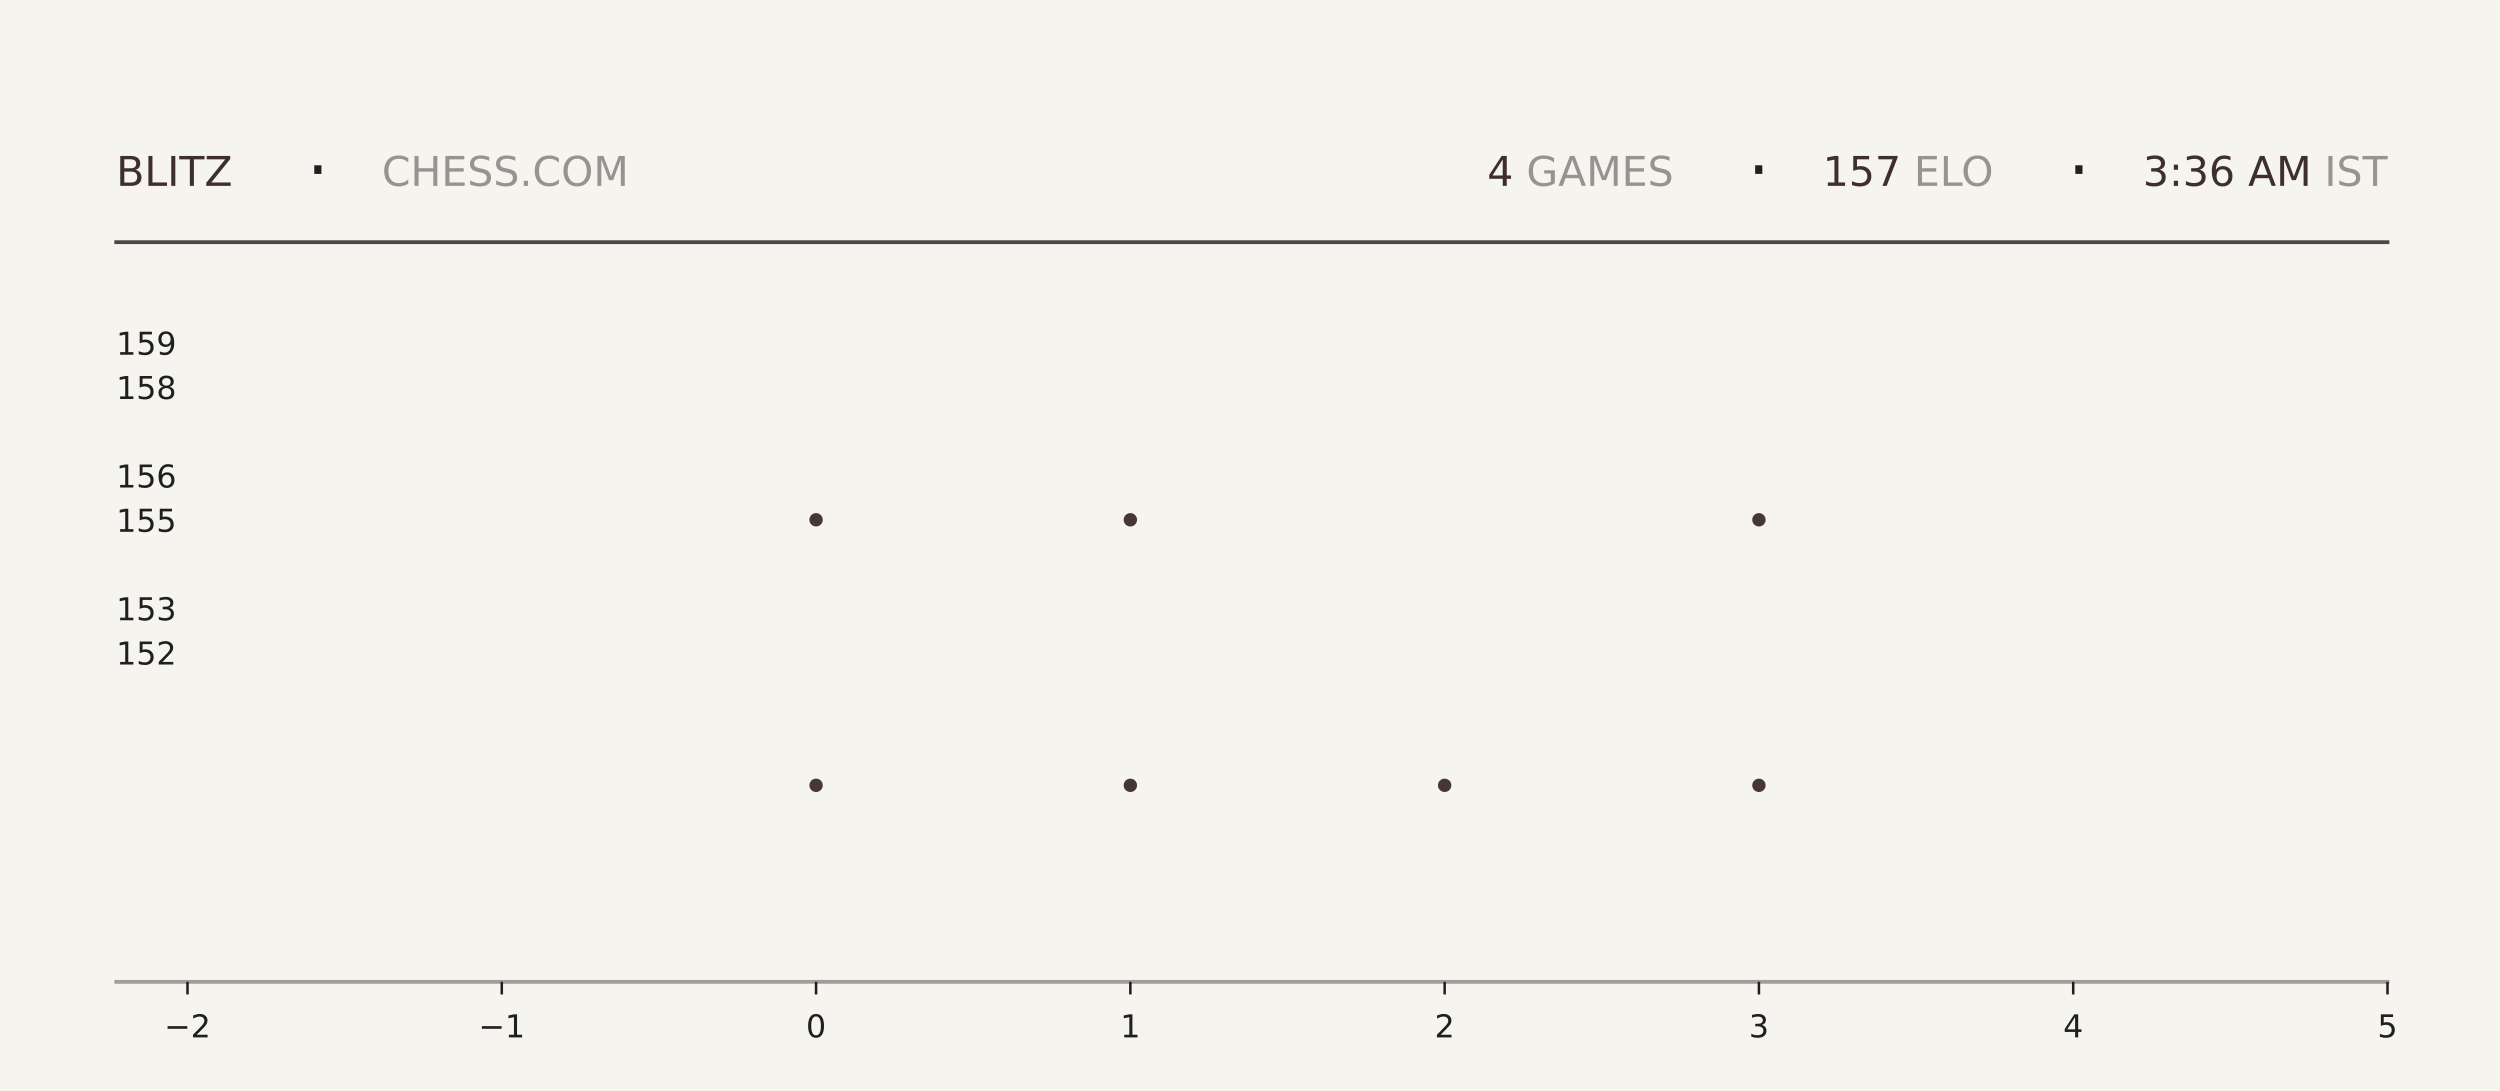
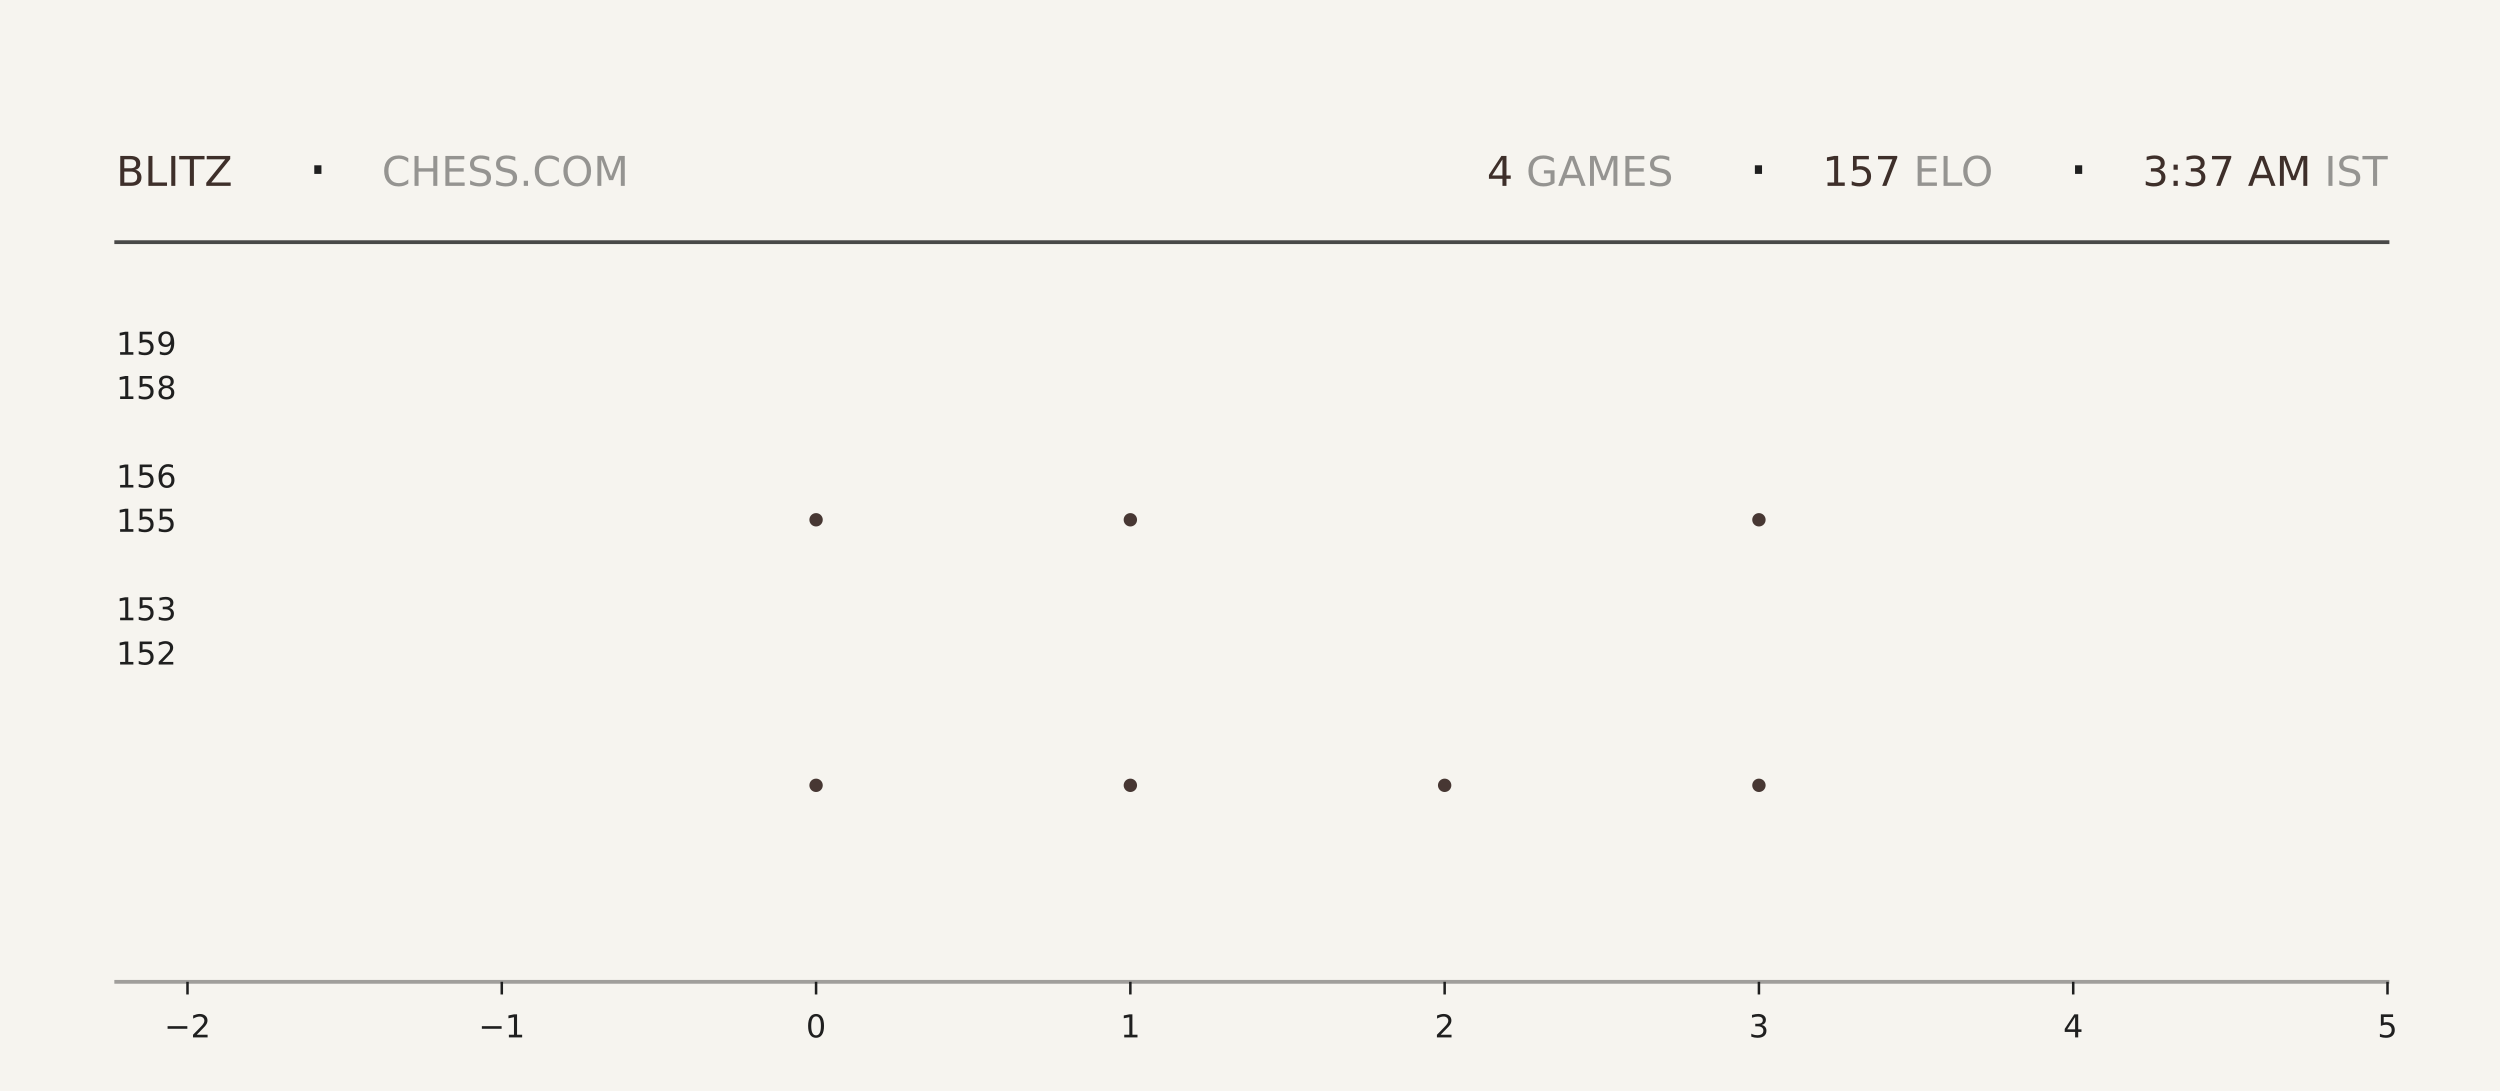
<svg xmlns="http://www.w3.org/2000/svg" xmlns:xlink="http://www.w3.org/1999/xlink" width="792pt" height="345.6pt" viewBox="0 0 792 345.6" version="1.1">
  <defs>
    <style type="text/css">*{stroke-linejoin: round; stroke-linecap: butt}</style>
  </defs>
  <g id="figure_1">
    <g id="patch_1">
      <path d="M 0 345.6  L 792 345.6  L 792 0  L 0 0  z " style="fill: #f6f4ef" />
    </g>
    <g id="axes_1">
      <g id="patch_2">
        <path d="M 59.4 311.04  L 756.36 311.04  L 756.36 103.68  L 59.4 103.68  z " style="fill: #f6f4ef" />
      </g>
      <g id="PathCollection_1">
        <defs>
-           <path id="m79c0a13596" d="M 0 2.121  C 0.563 2.121 1.102 1.898 1.5 1.5  C 1.898 1.102 2.121 0.563 2.121 0  C 2.121 -0.563 1.898 -1.102 1.5 -1.5  C 1.102 -1.898 0.563 -2.121 0 -2.121  C -0.563 -2.121 -1.102 -1.898 -1.5 -1.5  C -1.898 -1.102 -2.121 -0.563 -2.121 0  C -2.121 0.563 -1.898 1.102 -1.5 1.5  C -1.102 1.898 -0.563 2.121 0 2.121  z " />
-         </defs>
-         <g clip-path="url(#p3f12577ad3)">
-           <use xlink:href="#m79c0a13596" x="258.531" y="248.79" style="fill: #3e2f2a; fill-opacity: 0.95" />
-           <use xlink:href="#m79c0a13596" x="258.531" y="164.668" style="fill: #3e2f2a; fill-opacity: 0.95" />
+           <path id="m184a114cc3" d="M 0 2.121  C 0.563 2.121 1.102 1.898 1.5 1.5  C 1.898 1.102 2.121 0.563 2.121 0  C 2.121 -0.563 1.898 -1.102 1.5 -1.5  C 1.102 -1.898 0.563 -2.121 0 -2.121  C -0.563 -2.121 -1.102 -1.898 -1.5 -1.5  C -1.898 -1.102 -2.121 -0.563 -2.121 0  C -2.121 0.563 -1.898 1.102 -1.5 1.5  C -1.102 1.898 -0.563 2.121 0 2.121  z " />
+         </defs>
+         <g clip-path="url(#p3c83e54237)">
+           <use xlink:href="#m184a114cc3" x="258.531" y="248.79" style="fill: #3e2f2a; fill-opacity: 0.95" />
+           <use xlink:href="#m184a114cc3" x="258.531" y="164.668" style="fill: #3e2f2a; fill-opacity: 0.95" />
        </g>
      </g>
      <g id="PathCollection_2">
-         <g clip-path="url(#p3f12577ad3)">
-           <use xlink:href="#m79c0a13596" x="358.097" y="248.79" style="fill: #3e2f2a; fill-opacity: 0.95" />
-           <use xlink:href="#m79c0a13596" x="358.097" y="164.668" style="fill: #3e2f2a; fill-opacity: 0.95" />
-           <use xlink:href="#m79c0a13596" x="358.097" y="80.547" style="fill: #3e2f2a; fill-opacity: 0.95" />
+         <g clip-path="url(#p3c83e54237)">
+           <use xlink:href="#m184a114cc3" x="358.097" y="248.79" style="fill: #3e2f2a; fill-opacity: 0.95" />
+           <use xlink:href="#m184a114cc3" x="358.097" y="164.668" style="fill: #3e2f2a; fill-opacity: 0.95" />
+           <use xlink:href="#m184a114cc3" x="358.097" y="80.547" style="fill: #3e2f2a; fill-opacity: 0.95" />
        </g>
      </g>
      <g id="PathCollection_3">
-         <g clip-path="url(#p3f12577ad3)">
-           <use xlink:href="#m79c0a13596" x="457.663" y="248.79" style="fill: #3e2f2a; fill-opacity: 0.95" />
+         <g clip-path="url(#p3c83e54237)">
+           <use xlink:href="#m184a114cc3" x="457.663" y="248.79" style="fill: #3e2f2a; fill-opacity: 0.95" />
        </g>
      </g>
      <g id="PathCollection_4">
-         <g clip-path="url(#p3f12577ad3)">
-           <use xlink:href="#m79c0a13596" x="557.229" y="248.79" style="fill: #3e2f2a; fill-opacity: 0.95" />
-           <use xlink:href="#m79c0a13596" x="557.229" y="164.668" style="fill: #3e2f2a; fill-opacity: 0.95" />
-           <use xlink:href="#m79c0a13596" x="557.229" y="80.547" style="fill: #3e2f2a; fill-opacity: 0.95" />
+         <g clip-path="url(#p3c83e54237)">
+           <use xlink:href="#m184a114cc3" x="557.229" y="248.79" style="fill: #3e2f2a; fill-opacity: 0.95" />
+           <use xlink:href="#m184a114cc3" x="557.229" y="164.668" style="fill: #3e2f2a; fill-opacity: 0.95" />
+           <use xlink:href="#m184a114cc3" x="557.229" y="80.547" style="fill: #3e2f2a; fill-opacity: 0.95" />
        </g>
      </g>
      <g id="matplotlib.axis_1">
        <g id="xtick_1">
          <g id="line2d_1">
            <defs>
-               <path id="m83e4d2497d" d="M 0 0  L 0 4  " style="stroke: #1f1f1f; stroke-width: 0.8" />
+               <path id="m2aa79f891e" d="M 0 0  L 0 4  " style="stroke: #1f1f1f; stroke-width: 0.8" />
            </defs>
            <g>
-               <use xlink:href="#m83e4d2497d" x="59.4" y="311.04" style="fill: #1f1f1f; stroke: #1f1f1f; stroke-width: 0.8" />
+               <use xlink:href="#m2aa79f891e" x="59.4" y="311.04" style="fill: #1f1f1f; stroke: #1f1f1f; stroke-width: 0.8" />
            </g>
          </g>
          <g id="text_1">
            <g style="fill: #1f1f1f" transform="translate(52.02891 328.6384) scale(0.1 -0.1)">
              <defs>
                <path id="DejaVuSans-2212" d="M 678 2272  L 4684 2272  L 4684 1741  L 678 1741  L 678 2272  z " transform="scale(0.015625)" />
                <path id="DejaVuSans-32" d="M 1228 531  L 3431 531  L 3431 0  L 469 0  L 469 531  Q 828 903 1448 1529  Q 2069 2156 2228 2338  Q 2531 2678 2651 2914  Q 2772 3150 2772 3378  Q 2772 3750 2511 3984  Q 2250 4219 1831 4219  Q 1534 4219 1204 4116  Q 875 4013 500 3803  L 500 4441  Q 881 4594 1212 4672  Q 1544 4750 1819 4750  Q 2544 4750 2975 4387  Q 3406 4025 3406 3419  Q 3406 3131 3298 2873  Q 3191 2616 2906 2266  Q 2828 2175 2409 1742  Q 1991 1309 1228 531  z " transform="scale(0.015625)" />
              </defs>
              <use xlink:href="#DejaVuSans-2212" />
              <use xlink:href="#DejaVuSans-32" transform="translate(83.78906 0)" />
            </g>
          </g>
        </g>
        <g id="xtick_2">
          <g id="line2d_2">
            <g>
-               <use xlink:href="#m83e4d2497d" x="158.966" y="311.04" style="fill: #1f1f1f; stroke: #1f1f1f; stroke-width: 0.8" />
+               <use xlink:href="#m2aa79f891e" x="158.966" y="311.04" style="fill: #1f1f1f; stroke: #1f1f1f; stroke-width: 0.8" />
            </g>
          </g>
          <g id="text_2">
            <g style="fill: #1f1f1f" transform="translate(151.5946 328.6384) scale(0.1 -0.1)">
              <defs>
                <path id="DejaVuSans-31" d="M 794 531  L 1825 531  L 1825 4091  L 703 3866  L 703 4441  L 1819 4666  L 2450 4666  L 2450 531  L 3481 531  L 3481 0  L 794 0  L 794 531  z " transform="scale(0.015625)" />
              </defs>
              <use xlink:href="#DejaVuSans-2212" />
              <use xlink:href="#DejaVuSans-31" transform="translate(83.78906 0)" />
            </g>
          </g>
        </g>
        <g id="xtick_3">
          <g id="line2d_3">
            <g>
-               <use xlink:href="#m83e4d2497d" x="258.531" y="311.04" style="fill: #1f1f1f; stroke: #1f1f1f; stroke-width: 0.8" />
+               <use xlink:href="#m2aa79f891e" x="258.531" y="311.04" style="fill: #1f1f1f; stroke: #1f1f1f; stroke-width: 0.8" />
            </g>
          </g>
          <g id="text_3">
            <g style="fill: #1f1f1f" transform="translate(255.3502 328.6384) scale(0.1 -0.1)">
              <defs>
                <path id="DejaVuSans-30" d="M 2034 4250  Q 1547 4250 1301 3770  Q 1056 3291 1056 2328  Q 1056 1369 1301 889  Q 1547 409 2034 409  Q 2525 409 2770 889  Q 3016 1369 3016 2328  Q 3016 3291 2770 3770  Q 2525 4250 2034 4250  z M 2034 4750  Q 2819 4750 3233 4129  Q 3647 3509 3647 2328  Q 3647 1150 3233 529  Q 2819 -91 2034 -91  Q 1250 -91 836 529  Q 422 1150 422 2328  Q 422 3509 836 4129  Q 1250 4750 2034 4750  z " transform="scale(0.015625)" />
              </defs>
              <use xlink:href="#DejaVuSans-30" />
            </g>
          </g>
        </g>
        <g id="xtick_4">
          <g id="line2d_4">
            <g>
-               <use xlink:href="#m83e4d2497d" x="358.097" y="311.04" style="fill: #1f1f1f; stroke: #1f1f1f; stroke-width: 0.8" />
+               <use xlink:href="#m2aa79f891e" x="358.097" y="311.04" style="fill: #1f1f1f; stroke: #1f1f1f; stroke-width: 0.8" />
            </g>
          </g>
          <g id="text_4">
            <g style="fill: #1f1f1f" transform="translate(354.9159 328.6384) scale(0.1 -0.1)">
              <use xlink:href="#DejaVuSans-31" />
            </g>
          </g>
        </g>
        <g id="xtick_5">
          <g id="line2d_5">
            <g>
-               <use xlink:href="#m83e4d2497d" x="457.663" y="311.04" style="fill: #1f1f1f; stroke: #1f1f1f; stroke-width: 0.8" />
+               <use xlink:href="#m2aa79f891e" x="457.663" y="311.04" style="fill: #1f1f1f; stroke: #1f1f1f; stroke-width: 0.8" />
            </g>
          </g>
          <g id="text_5">
            <g style="fill: #1f1f1f" transform="translate(454.4816 328.6384) scale(0.1 -0.1)">
              <use xlink:href="#DejaVuSans-32" />
            </g>
          </g>
        </g>
        <g id="xtick_6">
          <g id="line2d_6">
            <g>
-               <use xlink:href="#m83e4d2497d" x="557.229" y="311.04" style="fill: #1f1f1f; stroke: #1f1f1f; stroke-width: 0.8" />
+               <use xlink:href="#m2aa79f891e" x="557.229" y="311.04" style="fill: #1f1f1f; stroke: #1f1f1f; stroke-width: 0.8" />
            </g>
          </g>
          <g id="text_6">
            <g style="fill: #1f1f1f" transform="translate(554.0473 328.6384) scale(0.1 -0.1)">
              <defs>
                <path id="DejaVuSans-33" d="M 2597 2516  Q 3050 2419 3304 2112  Q 3559 1806 3559 1356  Q 3559 666 3084 287  Q 2609 -91 1734 -91  Q 1441 -91 1130 -33  Q 819 25 488 141  L 488 750  Q 750 597 1062 519  Q 1375 441 1716 441  Q 2309 441 2620 675  Q 2931 909 2931 1356  Q 2931 1769 2642 2001  Q 2353 2234 1838 2234  L 1294 2234  L 1294 2753  L 1863 2753  Q 2328 2753 2575 2939  Q 2822 3125 2822 3475  Q 2822 3834 2567 4026  Q 2313 4219 1838 4219  Q 1578 4219 1281 4162  Q 984 4106 628 3988  L 628 4550  Q 988 4650 1302 4700  Q 1616 4750 1894 4750  Q 2613 4750 3031 4423  Q 3450 4097 3450 3541  Q 3450 3153 3228 2886  Q 3006 2619 2597 2516  z " transform="scale(0.015625)" />
              </defs>
              <use xlink:href="#DejaVuSans-33" />
            </g>
          </g>
        </g>
        <g id="xtick_7">
          <g id="line2d_7">
            <g>
-               <use xlink:href="#m83e4d2497d" x="656.794" y="311.04" style="fill: #1f1f1f; stroke: #1f1f1f; stroke-width: 0.8" />
+               <use xlink:href="#m2aa79f891e" x="656.794" y="311.04" style="fill: #1f1f1f; stroke: #1f1f1f; stroke-width: 0.8" />
            </g>
          </g>
          <g id="text_7">
            <g style="fill: #1f1f1f" transform="translate(653.613 328.6384) scale(0.1 -0.1)">
              <defs>
                <path id="DejaVuSans-34" d="M 2419 4116  L 825 1625  L 2419 1625  L 2419 4116  z M 2253 4666  L 3047 4666  L 3047 1625  L 3713 1625  L 3713 1100  L 3047 1100  L 3047 0  L 2419 0  L 2419 1100  L 313 1100  L 313 1709  L 2253 4666  z " transform="scale(0.015625)" />
              </defs>
              <use xlink:href="#DejaVuSans-34" />
            </g>
          </g>
        </g>
        <g id="xtick_8">
          <g id="line2d_8">
            <g>
-               <use xlink:href="#m83e4d2497d" x="756.36" y="311.04" style="fill: #1f1f1f; stroke: #1f1f1f; stroke-width: 0.8" />
+               <use xlink:href="#m2aa79f891e" x="756.36" y="311.04" style="fill: #1f1f1f; stroke: #1f1f1f; stroke-width: 0.8" />
            </g>
          </g>
          <g id="text_8">
            <g style="fill: #1f1f1f" transform="translate(753.1788 328.6384) scale(0.1 -0.1)">
              <defs>
                <path id="DejaVuSans-35" d="M 691 4666  L 3169 4666  L 3169 4134  L 1269 4134  L 1269 2991  Q 1406 3038 1543 3061  Q 1681 3084 1819 3084  Q 2600 3084 3056 2656  Q 3513 2228 3513 1497  Q 3513 744 3044 326  Q 2575 -91 1722 -91  Q 1428 -91 1123 -41  Q 819 9 494 109  L 494 744  Q 775 591 1075 516  Q 1375 441 1709 441  Q 2250 441 2565 725  Q 2881 1009 2881 1497  Q 2881 1984 2565 2268  Q 2250 2553 1709 2553  Q 1456 2553 1204 2497  Q 953 2441 691 2322  L 691 4666  z " transform="scale(0.015625)" />
              </defs>
              <use xlink:href="#DejaVuSans-35" />
            </g>
          </g>
        </g>
      </g>
      <g id="matplotlib.axis_2">
        <g id="ytick_1">
          <g id="line2d_9" />
          <g id="text_9">
            <g style="fill: #1f1f1f" transform="translate(36.8125 210.5283) scale(0.1 -0.1)">
              <use xlink:href="#DejaVuSans-31" />
              <use xlink:href="#DejaVuSans-35" transform="translate(63.62305 0)" />
              <use xlink:href="#DejaVuSans-32" transform="translate(127.2461 0)" />
            </g>
          </g>
        </g>
        <g id="ytick_2">
          <g id="line2d_10" />
          <g id="text_10">
            <g style="fill: #1f1f1f" transform="translate(36.8125 196.508) scale(0.1 -0.1)">
              <use xlink:href="#DejaVuSans-31" />
              <use xlink:href="#DejaVuSans-35" transform="translate(63.62305 0)" />
              <use xlink:href="#DejaVuSans-33" transform="translate(127.2461 0)" />
            </g>
          </g>
        </g>
        <g id="ytick_3">
          <g id="line2d_11" />
          <g id="text_11">
            <g style="fill: #1f1f1f" transform="translate(36.8125 168.4675) scale(0.1 -0.1)">
              <use xlink:href="#DejaVuSans-31" />
              <use xlink:href="#DejaVuSans-35" transform="translate(63.62305 0)" />
              <use xlink:href="#DejaVuSans-35" transform="translate(127.2461 0)" />
            </g>
          </g>
        </g>
        <g id="ytick_4">
          <g id="line2d_12" />
          <g id="text_12">
            <g style="fill: #1f1f1f" transform="translate(36.8125 154.4472) scale(0.1 -0.1)">
              <defs>
                <path id="DejaVuSans-36" d="M 2113 2584  Q 1688 2584 1439 2293  Q 1191 2003 1191 1497  Q 1191 994 1439 701  Q 1688 409 2113 409  Q 2538 409 2786 701  Q 3034 994 3034 1497  Q 3034 2003 2786 2293  Q 2538 2584 2113 2584  z M 3366 4563  L 3366 3988  Q 3128 4100 2886 4159  Q 2644 4219 2406 4219  Q 1781 4219 1451 3797  Q 1122 3375 1075 2522  Q 1259 2794 1537 2939  Q 1816 3084 2150 3084  Q 2853 3084 3261 2657  Q 3669 2231 3669 1497  Q 3669 778 3244 343  Q 2819 -91 2113 -91  Q 1303 -91 875 529  Q 447 1150 447 2328  Q 447 3434 972 4092  Q 1497 4750 2381 4750  Q 2619 4750 2861 4703  Q 3103 4656 3366 4563  z " transform="scale(0.015625)" />
              </defs>
              <use xlink:href="#DejaVuSans-31" />
              <use xlink:href="#DejaVuSans-35" transform="translate(63.62305 0)" />
              <use xlink:href="#DejaVuSans-36" transform="translate(127.2461 0)" />
            </g>
          </g>
        </g>
        <g id="ytick_5">
          <g id="line2d_13" />
          <g id="text_13">
            <g style="fill: #1f1f1f" transform="translate(36.8125 126.4066) scale(0.1 -0.1)">
              <defs>
                <path id="DejaVuSans-38" d="M 2034 2216  Q 1584 2216 1326 1975  Q 1069 1734 1069 1313  Q 1069 891 1326 650  Q 1584 409 2034 409  Q 2484 409 2743 651  Q 3003 894 3003 1313  Q 3003 1734 2745 1975  Q 2488 2216 2034 2216  z M 1403 2484  Q 997 2584 770 2862  Q 544 3141 544 3541  Q 544 4100 942 4425  Q 1341 4750 2034 4750  Q 2731 4750 3128 4425  Q 3525 4100 3525 3541  Q 3525 3141 3298 2862  Q 3072 2584 2669 2484  Q 3125 2378 3379 2068  Q 3634 1759 3634 1313  Q 3634 634 3220 271  Q 2806 -91 2034 -91  Q 1263 -91 848 271  Q 434 634 434 1313  Q 434 1759 690 2068  Q 947 2378 1403 2484  z M 1172 3481  Q 1172 3119 1398 2916  Q 1625 2713 2034 2713  Q 2441 2713 2670 2916  Q 2900 3119 2900 3481  Q 2900 3844 2670 4047  Q 2441 4250 2034 4250  Q 1625 4250 1398 4047  Q 1172 3844 1172 3481  z " transform="scale(0.015625)" />
              </defs>
              <use xlink:href="#DejaVuSans-31" />
              <use xlink:href="#DejaVuSans-35" transform="translate(63.62305 0)" />
              <use xlink:href="#DejaVuSans-38" transform="translate(127.2461 0)" />
            </g>
          </g>
        </g>
        <g id="ytick_6">
          <g id="line2d_14" />
          <g id="text_14">
            <g style="fill: #1f1f1f" transform="translate(36.8125 112.3863) scale(0.1 -0.1)">
              <defs>
                <path id="DejaVuSans-39" d="M 703 97  L 703 672  Q 941 559 1184 500  Q 1428 441 1663 441  Q 2288 441 2617 861  Q 2947 1281 2994 2138  Q 2813 1869 2534 1725  Q 2256 1581 1919 1581  Q 1219 1581 811 2004  Q 403 2428 403 3163  Q 403 3881 828 4315  Q 1253 4750 1959 4750  Q 2769 4750 3195 4129  Q 3622 3509 3622 2328  Q 3622 1225 3098 567  Q 2575 -91 1691 -91  Q 1453 -91 1209 -44  Q 966 3 703 97  z M 1959 2075  Q 2384 2075 2632 2365  Q 2881 2656 2881 3163  Q 2881 3666 2632 3958  Q 2384 4250 1959 4250  Q 1534 4250 1286 3958  Q 1038 3666 1038 3163  Q 1038 2656 1286 2365  Q 1534 2075 1959 2075  z " transform="scale(0.015625)" />
              </defs>
              <use xlink:href="#DejaVuSans-31" />
              <use xlink:href="#DejaVuSans-35" transform="translate(63.62305 0)" />
              <use xlink:href="#DejaVuSans-39" transform="translate(127.2461 0)" />
            </g>
          </g>
        </g>
      </g>
    </g>
    <g id="line2d_15">
      <path d="M 36.82 76.723  L 756.36 76.723  " style="fill: none; stroke: #1f1f1f; stroke-opacity: 0.8; stroke-width: 1.2; stroke-linecap: square" />
    </g>
    <g id="line2d_16">
      <path d="M 36.82 311.04  L 756.36 311.04  " style="fill: none; stroke: #1f1f1f; stroke-opacity: 0.4; stroke-width: 1.2; stroke-linecap: square" />
    </g>
    <g id="text_15">
      <g style="fill: #3e2f2a" transform="translate(36.82 58.88319) scale(0.13 -0.13)">
        <defs>
          <path id="DejaVuSans-42" d="M 1259 2228  L 1259 519  L 2272 519  Q 2781 519 3026 730  Q 3272 941 3272 1375  Q 3272 1813 3026 2020  Q 2781 2228 2272 2228  L 1259 2228  z M 1259 4147  L 1259 2741  L 2194 2741  Q 2656 2741 2882 2914  Q 3109 3088 3109 3444  Q 3109 3797 2882 3972  Q 2656 4147 2194 4147  L 1259 4147  z M 628 4666  L 2241 4666  Q 2963 4666 3353 4366  Q 3744 4066 3744 3513  Q 3744 3084 3544 2831  Q 3344 2578 2956 2516  Q 3422 2416 3680 2098  Q 3938 1781 3938 1306  Q 3938 681 3513 340  Q 3088 0 2303 0  L 628 0  L 628 4666  z " transform="scale(0.015625)" />
          <path id="DejaVuSans-4c" d="M 628 4666  L 1259 4666  L 1259 531  L 3531 531  L 3531 0  L 628 0  L 628 4666  z " transform="scale(0.015625)" />
          <path id="DejaVuSans-49" d="M 628 4666  L 1259 4666  L 1259 0  L 628 0  L 628 4666  z " transform="scale(0.015625)" />
          <path id="DejaVuSans-54" d="M -19 4666  L 3928 4666  L 3928 4134  L 2272 4134  L 2272 0  L 1638 0  L 1638 4134  L -19 4134  L -19 4666  z " transform="scale(0.015625)" />
          <path id="DejaVuSans-5a" d="M 359 4666  L 4025 4666  L 4025 4184  L 1075 531  L 4097 531  L 4097 0  L 288 0  L 288 481  L 3238 4134  L 359 4134  L 359 4666  z " transform="scale(0.015625)" />
        </defs>
        <use xlink:href="#DejaVuSans-42" />
        <use xlink:href="#DejaVuSans-4c" transform="translate(68.60352 0)" />
        <use xlink:href="#DejaVuSans-49" transform="translate(124.3164 0)" />
        <use xlink:href="#DejaVuSans-54" transform="translate(153.8086 0)" />
        <use xlink:href="#DejaVuSans-5a" transform="translate(214.8926 0)" />
      </g>
    </g>
    <g id="text_16">
      <g style="fill: #1f1f1f" transform="translate(97.21 61.36662) scale(0.22 -0.22)">
        <defs>
          <path id="DejaVuSans-b7" d="M 684 2619  L 1344 2619  L 1344 1825  L 684 1825  L 684 2619  z " transform="scale(0.015625)" />
        </defs>
        <use xlink:href="#DejaVuSans-b7" />
      </g>
    </g>
    <g id="text_17">
      <g style="fill: #1f1f1f; opacity: 0.45" transform="translate(120.97 58.88319) scale(0.13 -0.13)">
        <defs>
          <path id="DejaVuSans-43" d="M 4122 4306  L 4122 3641  Q 3803 3938 3442 4084  Q 3081 4231 2675 4231  Q 1875 4231 1450 3742  Q 1025 3253 1025 2328  Q 1025 1406 1450 917  Q 1875 428 2675 428  Q 3081 428 3442 575  Q 3803 722 4122 1019  L 4122 359  Q 3791 134 3420 21  Q 3050 -91 2638 -91  Q 1578 -91 968 557  Q 359 1206 359 2328  Q 359 3453 968 4101  Q 1578 4750 2638 4750  Q 3056 4750 3426 4639  Q 3797 4528 4122 4306  z " transform="scale(0.015625)" />
          <path id="DejaVuSans-48" d="M 628 4666  L 1259 4666  L 1259 2753  L 3553 2753  L 3553 4666  L 4184 4666  L 4184 0  L 3553 0  L 3553 2222  L 1259 2222  L 1259 0  L 628 0  L 628 4666  z " transform="scale(0.015625)" />
          <path id="DejaVuSans-45" d="M 628 4666  L 3578 4666  L 3578 4134  L 1259 4134  L 1259 2753  L 3481 2753  L 3481 2222  L 1259 2222  L 1259 531  L 3634 531  L 3634 0  L 628 0  L 628 4666  z " transform="scale(0.015625)" />
          <path id="DejaVuSans-53" d="M 3425 4513  L 3425 3897  Q 3066 4069 2747 4153  Q 2428 4238 2131 4238  Q 1616 4238 1336 4038  Q 1056 3838 1056 3469  Q 1056 3159 1242 3001  Q 1428 2844 1947 2747  L 2328 2669  Q 3034 2534 3370 2195  Q 3706 1856 3706 1288  Q 3706 609 3251 259  Q 2797 -91 1919 -91  Q 1588 -91 1214 -16  Q 841 59 441 206  L 441 856  Q 825 641 1194 531  Q 1563 422 1919 422  Q 2459 422 2753 634  Q 3047 847 3047 1241  Q 3047 1584 2836 1778  Q 2625 1972 2144 2069  L 1759 2144  Q 1053 2284 737 2584  Q 422 2884 422 3419  Q 422 4038 858 4394  Q 1294 4750 2059 4750  Q 2388 4750 2728 4690  Q 3069 4631 3425 4513  z " transform="scale(0.015625)" />
          <path id="DejaVuSans-2e" d="M 684 794  L 1344 794  L 1344 0  L 684 0  L 684 794  z " transform="scale(0.015625)" />
          <path id="DejaVuSans-4f" d="M 2522 4238  Q 1834 4238 1429 3725  Q 1025 3213 1025 2328  Q 1025 1447 1429 934  Q 1834 422 2522 422  Q 3209 422 3611 934  Q 4013 1447 4013 2328  Q 4013 3213 3611 3725  Q 3209 4238 2522 4238  z M 2522 4750  Q 3503 4750 4090 4092  Q 4678 3434 4678 2328  Q 4678 1225 4090 567  Q 3503 -91 2522 -91  Q 1538 -91 948 565  Q 359 1222 359 2328  Q 359 3434 948 4092  Q 1538 4750 2522 4750  z " transform="scale(0.015625)" />
          <path id="DejaVuSans-4d" d="M 628 4666  L 1569 4666  L 2759 1491  L 3956 4666  L 4897 4666  L 4897 0  L 4281 0  L 4281 4097  L 3078 897  L 2444 897  L 1241 4097  L 1241 0  L 628 0  L 628 4666  z " transform="scale(0.015625)" />
        </defs>
        <use xlink:href="#DejaVuSans-43" />
        <use xlink:href="#DejaVuSans-48" transform="translate(69.82422 0)" />
        <use xlink:href="#DejaVuSans-45" transform="translate(145.0195 0)" />
        <use xlink:href="#DejaVuSans-53" transform="translate(208.2031 0)" />
        <use xlink:href="#DejaVuSans-53" transform="translate(271.6797 0)" />
        <use xlink:href="#DejaVuSans-2e" transform="translate(335.1562 0)" />
        <use xlink:href="#DejaVuSans-43" transform="translate(366.9434 0)" />
        <use xlink:href="#DejaVuSans-4f" transform="translate(436.7676 0)" />
        <use xlink:href="#DejaVuSans-4d" transform="translate(515.4785 0)" />
      </g>
    </g>
    <g id="text_18">
-       <g style="fill: #3e2f2a" transform="translate(471.15 58.88319) scale(0.13 -0.13)">
+       <g style="fill: #3e2f2a" transform="translate(471.06 58.88319) scale(0.13 -0.13)">
        <use xlink:href="#DejaVuSans-34" />
      </g>
    </g>
    <g id="text_19">
-       <g style="fill: #1f1f1f; opacity: 0.45" transform="translate(479.43 58.88319) scale(0.13 -0.13)">
+       <g style="fill: #1f1f1f; opacity: 0.45" transform="translate(479.34 58.88319) scale(0.13 -0.13)">
        <defs>
          <path id="DejaVuSans-20" transform="scale(0.015625)" />
          <path id="DejaVuSans-47" d="M 3809 666  L 3809 1919  L 2778 1919  L 2778 2438  L 4434 2438  L 4434 434  Q 4069 175 3628 42  Q 3188 -91 2688 -91  Q 1594 -91 976 548  Q 359 1188 359 2328  Q 359 3472 976 4111  Q 1594 4750 2688 4750  Q 3144 4750 3555 4637  Q 3966 4525 4313 4306  L 4313 3634  Q 3963 3931 3569 4081  Q 3175 4231 2741 4231  Q 1884 4231 1454 3753  Q 1025 3275 1025 2328  Q 1025 1384 1454 906  Q 1884 428 2741 428  Q 3075 428 3337 486  Q 3600 544 3809 666  z " transform="scale(0.015625)" />
          <path id="DejaVuSans-41" d="M 2188 4044  L 1331 1722  L 3047 1722  L 2188 4044  z M 1831 4666  L 2547 4666  L 4325 0  L 3669 0  L 3244 1197  L 1141 1197  L 716 0  L 50 0  L 1831 4666  z " transform="scale(0.015625)" />
        </defs>
        <use xlink:href="#DejaVuSans-20" />
        <use xlink:href="#DejaVuSans-47" transform="translate(31.78711 0)" />
        <use xlink:href="#DejaVuSans-41" transform="translate(109.2773 0)" />
        <use xlink:href="#DejaVuSans-4d" transform="translate(177.6855 0)" />
        <use xlink:href="#DejaVuSans-45" transform="translate(263.9648 0)" />
        <use xlink:href="#DejaVuSans-53" transform="translate(327.1484 0)" />
      </g>
    </g>
    <g id="text_20">
-       <g style="fill: #1f1f1f" transform="translate(553.68 61.36662) scale(0.22 -0.22)">
+       <g style="fill: #1f1f1f" transform="translate(553.59 61.36662) scale(0.22 -0.22)">
        <use xlink:href="#DejaVuSans-b7" />
      </g>
    </g>
    <g id="text_21">
-       <g style="fill: #3e2f2a" transform="translate(577.44 58.88319) scale(0.13 -0.13)">
+       <g style="fill: #3e2f2a" transform="translate(577.35 58.88319) scale(0.13 -0.13)">
        <defs>
          <path id="DejaVuSans-37" d="M 525 4666  L 3525 4666  L 3525 4397  L 1831 0  L 1172 0  L 2766 4134  L 525 4134  L 525 4666  z " transform="scale(0.015625)" />
        </defs>
        <use xlink:href="#DejaVuSans-31" />
        <use xlink:href="#DejaVuSans-35" transform="translate(63.62305 0)" />
        <use xlink:href="#DejaVuSans-37" transform="translate(127.2461 0)" />
      </g>
    </g>
    <g id="text_22">
-       <g style="fill: #1f1f1f; opacity: 0.45" transform="translate(602.19 58.88319) scale(0.13 -0.13)">
+       <g style="fill: #1f1f1f; opacity: 0.45" transform="translate(602.1 58.88319) scale(0.13 -0.13)">
        <use xlink:href="#DejaVuSans-20" />
        <use xlink:href="#DejaVuSans-45" transform="translate(31.78711 0)" />
        <use xlink:href="#DejaVuSans-4c" transform="translate(94.9707 0)" />
        <use xlink:href="#DejaVuSans-4f" transform="translate(147.0586 0)" />
      </g>
    </g>
    <g id="text_23">
-       <g style="fill: #1f1f1f" transform="translate(655.11 61.36662) scale(0.22 -0.22)">
+       <g style="fill: #1f1f1f" transform="translate(655.02 61.36662) scale(0.22 -0.22)">
        <use xlink:href="#DejaVuSans-b7" />
      </g>
    </g>
    <g id="text_24">
-       <g style="fill: #3e2f2a" transform="translate(678.87 58.88319) scale(0.13 -0.13)">
+       <g style="fill: #3e2f2a" transform="translate(678.78 58.88319) scale(0.13 -0.13)">
        <defs>
          <path id="DejaVuSans-3a" d="M 750 794  L 1409 794  L 1409 0  L 750 0  L 750 794  z M 750 3309  L 1409 3309  L 1409 2516  L 750 2516  L 750 3309  z " transform="scale(0.015625)" />
        </defs>
        <use xlink:href="#DejaVuSans-33" />
        <use xlink:href="#DejaVuSans-3a" transform="translate(63.62305 0)" />
        <use xlink:href="#DejaVuSans-33" transform="translate(97.31445 0)" />
-         <use xlink:href="#DejaVuSans-36" transform="translate(160.9375 0)" />
+         <use xlink:href="#DejaVuSans-37" transform="translate(160.9375 0)" />
        <use xlink:href="#DejaVuSans-20" transform="translate(224.5605 0)" />
        <use xlink:href="#DejaVuSans-41" transform="translate(256.3477 0)" />
        <use xlink:href="#DejaVuSans-4d" transform="translate(324.7559 0)" />
      </g>
    </g>
    <g id="text_25">
      <g style="fill: #1f1f1f; opacity: 0.45" transform="translate(732.24 58.88319) scale(0.13 -0.13)">
        <use xlink:href="#DejaVuSans-20" />
        <use xlink:href="#DejaVuSans-49" transform="translate(31.78711 0)" />
        <use xlink:href="#DejaVuSans-53" transform="translate(61.2793 0)" />
        <use xlink:href="#DejaVuSans-54" transform="translate(124.7559 0)" />
      </g>
    </g>
  </g>
  <defs>
-     <clipPath id="p3f12577ad3">
+     <clipPath id="p3c83e54237">
      <rect x="59.4" y="103.68" width="696.96" height="207.36" />
    </clipPath>
  </defs>
</svg>
